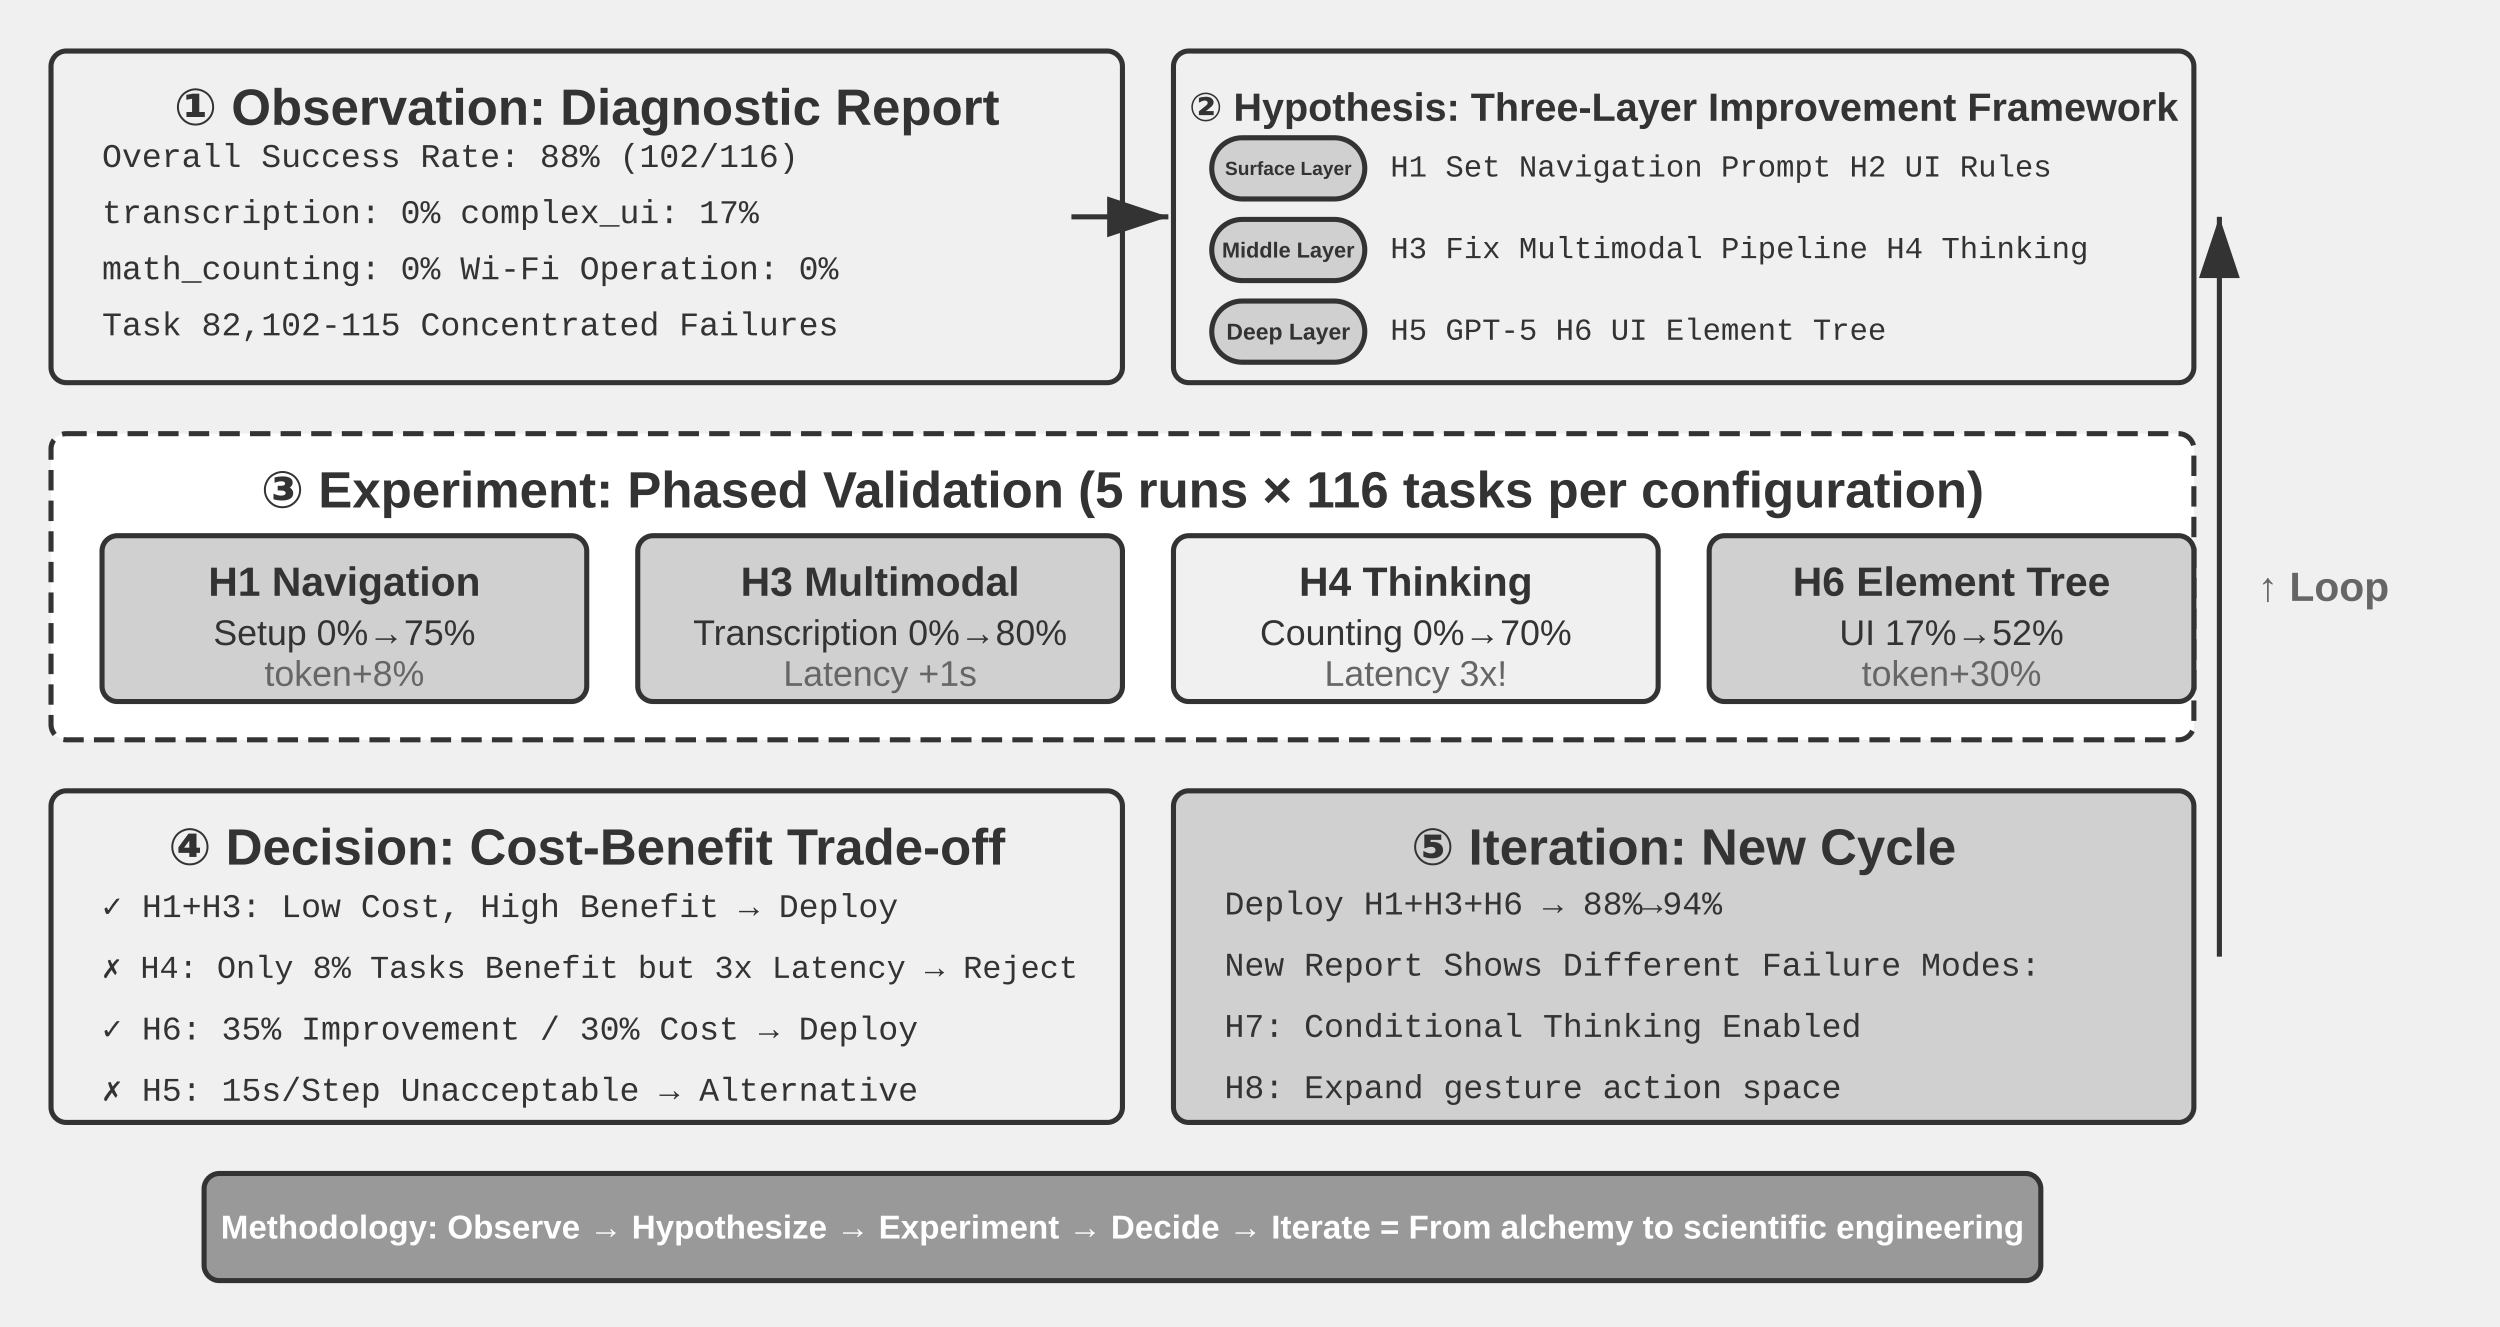
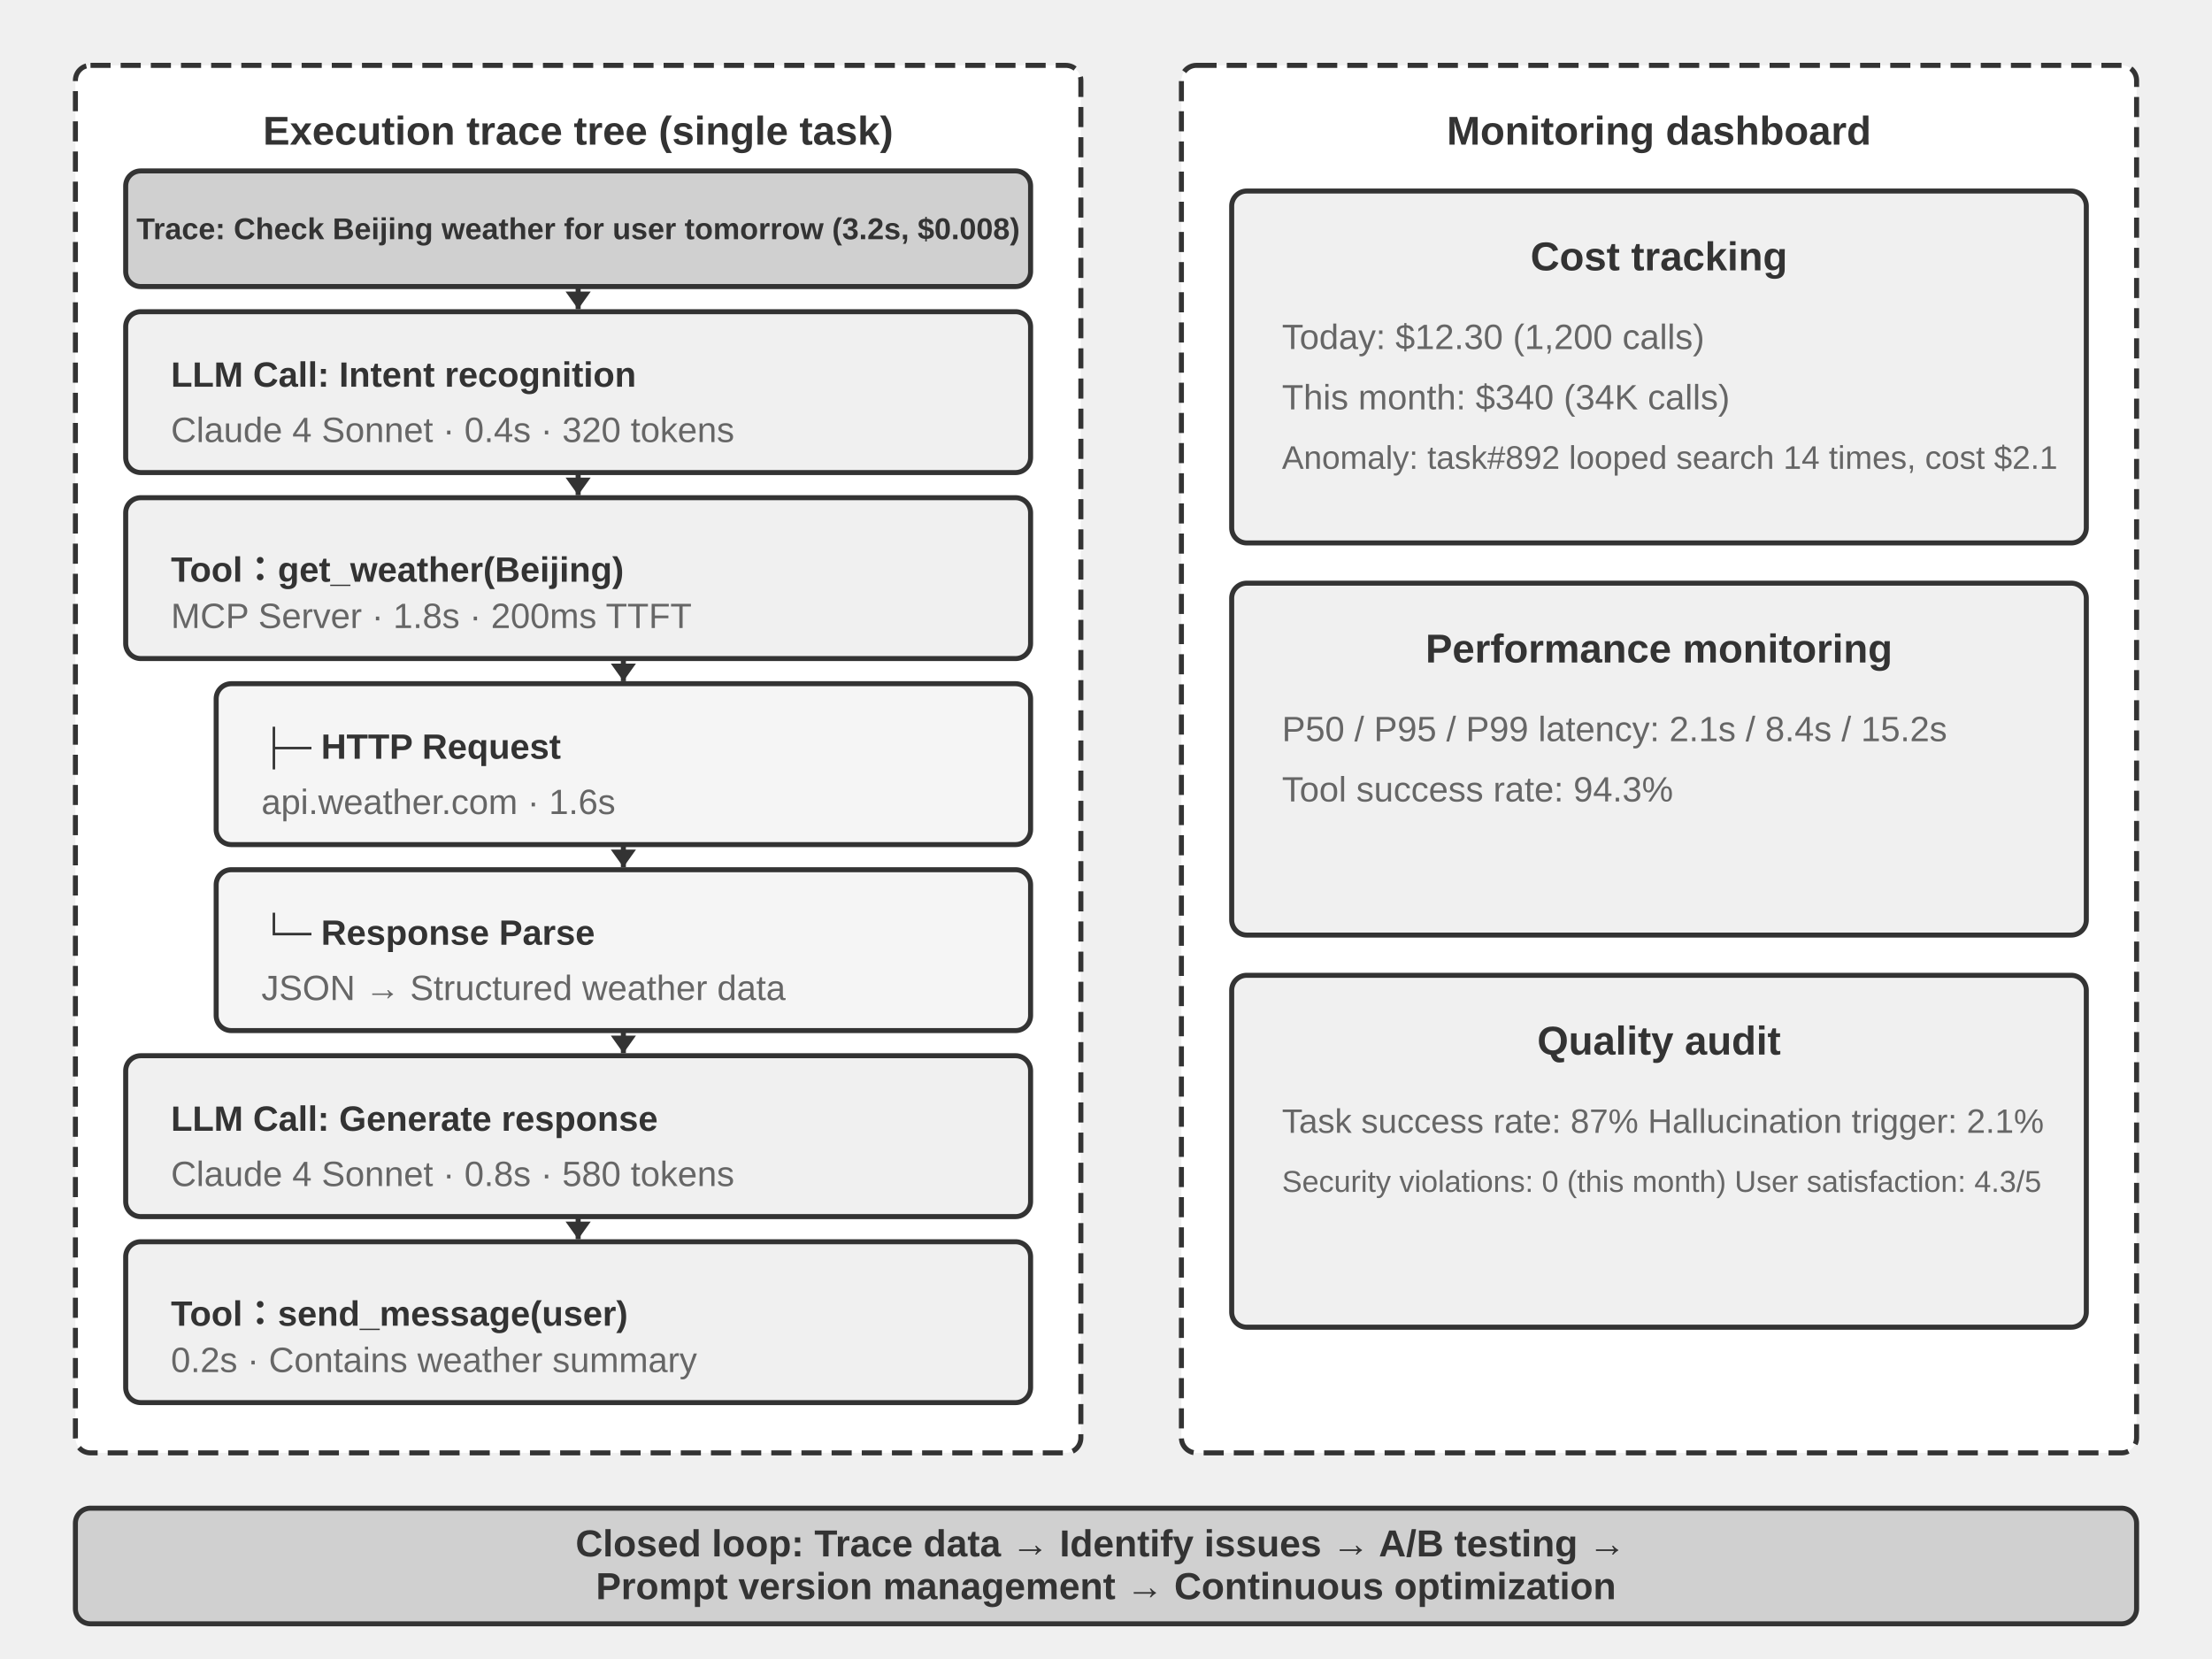
- <svg xmlns="http://www.w3.org/2000/svg" viewBox="0 40 980 520" width="980" height="520" style="background:#ffffff">
+ <svg xmlns="http://www.w3.org/2000/svg" viewBox="0 40 880 660" width="880" height="660" style="background:#ffffff">
  <defs>
-     <marker id="ah" markerWidth="12" markerHeight="8" refX="12" refY="4" orient="auto">
-       <polygon points="0 0, 12 4, 0 8" fill="#333333" />
+     <marker id="ah" markerWidth="7" markerHeight="10" refX="7" refY="5" orient="auto" markerUnits="userSpaceOnUse">
+       <polygon points="0 0, 7 5, 0 10" fill="#333333" />
    </marker>
    <marker id="ah-light" markerWidth="12" markerHeight="8" refX="12" refY="4" orient="auto">
      <polygon points="0 0, 12 4, 0 8" fill="#999999" />
    </marker>
  </defs>
-   <rect x="20" y="60" width="420" height="130" rx="6" fill="#f0f0f0" stroke="#333333" stroke-width="2" />
-   <text x="230" y="82" font-family="Arial, 'Helvetica Neue', Helvetica, 'PingFang SC', 'Microsoft YaHei', sans-serif" font-size="20" fill="#333333" text-anchor="middle" dominant-baseline="central" font-weight="bold">① Observation: Diagnostic Report</text>
-   <text x="40" y="102" font-family="'Courier New', Courier, monospace" font-size="13" fill="#333333" text-anchor="start" dominant-baseline="central">Overall Success Rate: 88% (102/116)</text>
-   <text x="40" y="124" font-family="'Courier New', Courier, monospace" font-size="13" fill="#333333" text-anchor="start" dominant-baseline="central">transcription: 0%  complex_ui: 17%</text>
-   <text x="40" y="146" font-family="'Courier New', Courier, monospace" font-size="13" fill="#333333" text-anchor="start" dominant-baseline="central">math_counting: 0%  Wi-Fi Operation: 0%</text>
-   <text x="40" y="168" font-family="'Courier New', Courier, monospace" font-size="13" fill="#333333" text-anchor="start" dominant-baseline="central">Task 82,102-115 Concentrated Failures</text>
-   <rect x="460" y="60" width="400" height="130" rx="6" fill="#f0f0f0" stroke="#333333" stroke-width="2" />
-   <text x="660" y="82" font-family="Arial, 'Helvetica Neue', Helvetica, 'PingFang SC', 'Microsoft YaHei', sans-serif" font-size="15.5" fill="#333333" text-anchor="middle" dominant-baseline="central" font-weight="bold">② Hypothesis: Three-Layer Improvement Framework</text>
-   <rect x="475" y="94" width="60" height="24" rx="12" fill="#d0d0d0" stroke="#333333" stroke-width="2" />
-   <text x="505.0" y="106.0" font-family="Arial, 'Helvetica Neue', Helvetica, 'PingFang SC', 'Microsoft YaHei', sans-serif" font-size="7.5" fill="#333333" text-anchor="middle" dominant-baseline="central" font-weight="bold">Surface Layer</text>
-   <text x="545" y="106" font-family="'Courier New', Courier, monospace" font-size="12" fill="#333333" text-anchor="start" dominant-baseline="central">H1 Set Navigation Prompt H2 UI Rules</text>
-   <rect x="475" y="126" width="60" height="24" rx="12" fill="#d0d0d0" stroke="#333333" stroke-width="2" />
-   <text x="505.0" y="138.0" font-family="Arial, 'Helvetica Neue', Helvetica, 'PingFang SC', 'Microsoft YaHei', sans-serif" font-size="8.5" fill="#333333" text-anchor="middle" dominant-baseline="central" font-weight="bold">Middle Layer</text>
-   <text x="545" y="138" font-family="'Courier New', Courier, monospace" font-size="12" fill="#333333" text-anchor="start" dominant-baseline="central">H3 Fix Multimodal Pipeline H4 Thinking</text>
-   <rect x="475" y="158" width="60" height="24" rx="12" fill="#d0d0d0" stroke="#333333" stroke-width="2" />
-   <text x="505.0" y="170.0" font-family="Arial, 'Helvetica Neue', Helvetica, 'PingFang SC', 'Microsoft YaHei', sans-serif" font-size="9" fill="#333333" text-anchor="middle" dominant-baseline="central" font-weight="bold">Deep Layer</text>
-   <text x="545" y="170" font-family="'Courier New', Courier, monospace" font-size="12" fill="#333333" text-anchor="start" dominant-baseline="central">H5 GPT-5 H6 UI Element Tree</text>
-   <line x1="420" y1="125" x2="458" y2="125" stroke="#333333" stroke-width="2" marker-end="url(#ah)" />
-   <rect x="20" y="210" width="840" height="120" rx="6" fill="#ffffff" stroke="#333333" stroke-width="2" stroke-dasharray="8,4" />
-   <text x="440" y="232" font-family="Arial, 'Helvetica Neue', Helvetica, 'PingFang SC', 'Microsoft YaHei', sans-serif" font-size="20" fill="#333333" text-anchor="middle" dominant-baseline="central" font-weight="bold">③ Experiment: Phased Validation (5 runs × 116 tasks per configuration)</text>
-   <rect x="40" y="250" width="190" height="65" rx="6" fill="#d0d0d0" stroke="#333333" stroke-width="2" />
-   <text x="135" y="268" font-family="Arial, 'Helvetica Neue', Helvetica, 'PingFang SC', 'Microsoft YaHei', sans-serif" font-size="16" fill="#333333" text-anchor="middle" dominant-baseline="central" font-weight="bold">H1 Navigation</text>
-   <text x="135" y="288" font-family="Arial, 'Helvetica Neue', Helvetica, 'PingFang SC', 'Microsoft YaHei', sans-serif" font-size="14" fill="#333333" text-anchor="middle" dominant-baseline="central" font-weight="normal">Setup 0%→75%</text>
-   <text x="135" y="304" font-family="Arial, 'Helvetica Neue', Helvetica, 'PingFang SC', 'Microsoft YaHei', sans-serif" font-size="14" fill="#666666" text-anchor="middle" dominant-baseline="central" font-weight="normal">token+8%</text>
-   <rect x="250" y="250" width="190" height="65" rx="6" fill="#d0d0d0" stroke="#333333" stroke-width="2" />
-   <text x="345" y="268" font-family="Arial, 'Helvetica Neue', Helvetica, 'PingFang SC', 'Microsoft YaHei', sans-serif" font-size="16" fill="#333333" text-anchor="middle" dominant-baseline="central" font-weight="bold">H3 Multimodal</text>
-   <text x="345" y="288" font-family="Arial, 'Helvetica Neue', Helvetica, 'PingFang SC', 'Microsoft YaHei', sans-serif" font-size="14" fill="#333333" text-anchor="middle" dominant-baseline="central" font-weight="normal">Transcription 0%→80%</text>
-   <text x="345" y="304" font-family="Arial, 'Helvetica Neue', Helvetica, 'PingFang SC', 'Microsoft YaHei', sans-serif" font-size="14" fill="#666666" text-anchor="middle" dominant-baseline="central" font-weight="normal">Latency +1s</text>
-   <rect x="460" y="250" width="190" height="65" rx="6" fill="#f0f0f0" stroke="#333333" stroke-width="2" />
-   <text x="555" y="268" font-family="Arial, 'Helvetica Neue', Helvetica, 'PingFang SC', 'Microsoft YaHei', sans-serif" font-size="16" fill="#333333" text-anchor="middle" dominant-baseline="central" font-weight="bold">H4 Thinking</text>
-   <text x="555" y="288" font-family="Arial, 'Helvetica Neue', Helvetica, 'PingFang SC', 'Microsoft YaHei', sans-serif" font-size="14" fill="#333333" text-anchor="middle" dominant-baseline="central" font-weight="normal">Counting 0%→70%</text>
-   <text x="555" y="304" font-family="Arial, 'Helvetica Neue', Helvetica, 'PingFang SC', 'Microsoft YaHei', sans-serif" font-size="14" fill="#666666" text-anchor="middle" dominant-baseline="central" font-weight="normal">Latency 3x!</text>
-   <rect x="670" y="250" width="190" height="65" rx="6" fill="#d0d0d0" stroke="#333333" stroke-width="2" />
-   <text x="765" y="268" font-family="Arial, 'Helvetica Neue', Helvetica, 'PingFang SC', 'Microsoft YaHei', sans-serif" font-size="16" fill="#333333" text-anchor="middle" dominant-baseline="central" font-weight="bold">H6 Element Tree</text>
-   <text x="765" y="288" font-family="Arial, 'Helvetica Neue', Helvetica, 'PingFang SC', 'Microsoft YaHei', sans-serif" font-size="14" fill="#333333" text-anchor="middle" dominant-baseline="central" font-weight="normal">UI 17%→52%</text>
-   <text x="765" y="304" font-family="Arial, 'Helvetica Neue', Helvetica, 'PingFang SC', 'Microsoft YaHei', sans-serif" font-size="14" fill="#666666" text-anchor="middle" dominant-baseline="central" font-weight="normal">token+30%</text>
-   <rect x="20" y="350" width="420" height="130" rx="6" fill="#f0f0f0" stroke="#333333" stroke-width="2" />
-   <text x="230" y="372" font-family="Arial, 'Helvetica Neue', Helvetica, 'PingFang SC', 'Microsoft YaHei', sans-serif" font-size="20" fill="#333333" text-anchor="middle" dominant-baseline="central" font-weight="bold">④ Decision: Cost-Benefit Trade-off</text>
-   <text x="40" y="395" font-family="'Courier New', Courier, monospace" font-size="13" fill="#333333" text-anchor="start" dominant-baseline="central">✓ H1+H3: Low Cost, High Benefit → Deploy</text>
-   <text x="40" y="419" font-family="'Courier New', Courier, monospace" font-size="12.5" fill="#333333" text-anchor="start" dominant-baseline="central">✗ H4: Only 8% Tasks Benefit but 3x Latency → Reject</text>
-   <text x="40" y="443" font-family="'Courier New', Courier, monospace" font-size="13" fill="#333333" text-anchor="start" dominant-baseline="central">✓ H6: 35% Improvement / 30% Cost → Deploy</text>
-   <text x="40" y="467" font-family="'Courier New', Courier, monospace" font-size="13" fill="#333333" text-anchor="start" dominant-baseline="central">✗ H5: 15s/Step Unacceptable → Alternative</text>
-   <rect x="460" y="350" width="400" height="130" rx="6" fill="#d0d0d0" stroke="#333333" stroke-width="2" />
-   <text x="660" y="372" font-family="Arial, 'Helvetica Neue', Helvetica, 'PingFang SC', 'Microsoft YaHei', sans-serif" font-size="20" fill="#333333" text-anchor="middle" dominant-baseline="central" font-weight="bold">⑤ Iteration: New Cycle</text>
-   <text x="480" y="395" font-family="'Courier New', Courier, monospace" font-size="13" fill="#333333" text-anchor="start" dominant-baseline="central">Deploy H1+H3+H6 → 88%→94%</text>
-   <text x="480" y="419" font-family="'Courier New', Courier, monospace" font-size="13" fill="#333333" text-anchor="start" dominant-baseline="central">New Report Shows Different Failure Modes:</text>
-   <text x="480" y="443" font-family="'Courier New', Courier, monospace" font-size="13" fill="#333333" text-anchor="start" dominant-baseline="central">  H7: Conditional Thinking Enabled</text>
-   <text x="480" y="467" font-family="'Courier New', Courier, monospace" font-size="13" fill="#333333" text-anchor="start" dominant-baseline="central">  H8: Expand gesture action space</text>
-   <line x1="870" y1="415" x2="870" y2="125" stroke="#333333" stroke-width="2" marker-end="url(#ah)" />
-   <text x="885" y="270" font-family="Arial, 'Helvetica Neue', Helvetica, 'PingFang SC', 'Microsoft YaHei', sans-serif" font-size="16" fill="#666666" text-anchor="start" dominant-baseline="central" font-weight="bold">↑ Loop</text>
-   <rect x="80" y="500" width="720" height="42" rx="6" fill="#999999" stroke="#333333" stroke-width="2" />
-   <text x="440" y="521" font-family="Arial, 'Helvetica Neue', Helvetica, 'PingFang SC', 'Microsoft YaHei', sans-serif" font-size="13" fill="#ffffff" text-anchor="middle" dominant-baseline="central" font-weight="bold">Methodology: Observe → Hypothesize → Experiment → Decide → Iterate = From alchemy to scientific engineering</text>
+   <rect x="30" y="66" width="400" height="552" rx="6" fill="#ffffff" stroke="#333333" stroke-width="2" stroke-dasharray="8,4" />
+   <text x="230" y="92" font-family="Arial, 'Helvetica Neue', Helvetica, 'PingFang SC', 'Microsoft YaHei', sans-serif" font-size="16" fill="#333333" text-anchor="middle" dominant-baseline="central" font-weight="bold">Execution trace tree (single task)</text>
+   <rect x="50" y="108" width="360" height="46" rx="6" fill="#d0d0d0" stroke="#333333" stroke-width="2" />
+   <text x="230" y="131" font-family="Arial, 'Helvetica Neue', Helvetica, 'PingFang SC', 'Microsoft YaHei', sans-serif" font-size="12" fill="#333333" text-anchor="middle" dominant-baseline="central" font-weight="bold">Trace: Check Beijing weather for user tomorrow (3.2s, $0.008)</text>
+   <rect x="50" y="164" width="360" height="64" rx="6" fill="#f0f0f0" stroke="#333333" stroke-width="2" />
+   <text x="68" y="189" font-family="Arial, 'Helvetica Neue', Helvetica, 'PingFang SC', 'Microsoft YaHei', sans-serif" font-size="14" fill="#333333" text-anchor="start" dominant-baseline="central" font-weight="bold">LLM Call: Intent recognition</text>
+   <text x="68" y="211" font-family="Arial, 'Helvetica Neue', Helvetica, 'PingFang SC', 'Microsoft YaHei', sans-serif" font-size="14" fill="#666666" text-anchor="start" dominant-baseline="central" font-weight="normal">Claude 4 Sonnet · 0.4s · 320 tokens</text>
+   <rect x="50" y="238" width="360" height="64" rx="6" fill="#f0f0f0" stroke="#333333" stroke-width="2" />
+   <text x="68" y="263" font-family="Arial, 'Helvetica Neue', Helvetica, 'PingFang SC', 'Microsoft YaHei', sans-serif" font-size="14" fill="#333333" text-anchor="start" dominant-baseline="central" font-weight="bold">Tool：get_weather(Beijing)</text>
+   <text x="68" y="285" font-family="Arial, 'Helvetica Neue', Helvetica, 'PingFang SC', 'Microsoft YaHei', sans-serif" font-size="14" fill="#666666" text-anchor="start" dominant-baseline="central" font-weight="normal">MCP Server · 1.8s · 200ms TTFT</text>
+   <rect x="86" y="312" width="324" height="64" rx="6" fill="#f5f5f5" stroke="#333333" stroke-width="2" />
+   <text x="104" y="337" font-family="Arial, 'Helvetica Neue', Helvetica, 'PingFang SC', 'Microsoft YaHei', sans-serif" font-size="14" fill="#333333" text-anchor="start" dominant-baseline="central" font-weight="bold">├─ HTTP Request</text>
+   <text x="104" y="359" font-family="Arial, 'Helvetica Neue', Helvetica, 'PingFang SC', 'Microsoft YaHei', sans-serif" font-size="14" fill="#666666" text-anchor="start" dominant-baseline="central" font-weight="normal">api.weather.com · 1.6s</text>
+   <rect x="86" y="386" width="324" height="64" rx="6" fill="#f5f5f5" stroke="#333333" stroke-width="2" />
+   <text x="104" y="411" font-family="Arial, 'Helvetica Neue', Helvetica, 'PingFang SC', 'Microsoft YaHei', sans-serif" font-size="14" fill="#333333" text-anchor="start" dominant-baseline="central" font-weight="bold">└─ Response Parse</text>
+   <text x="104" y="433" font-family="Arial, 'Helvetica Neue', Helvetica, 'PingFang SC', 'Microsoft YaHei', sans-serif" font-size="14" fill="#666666" text-anchor="start" dominant-baseline="central" font-weight="normal">JSON → Structured weather data</text>
+   <rect x="50" y="460" width="360" height="64" rx="6" fill="#f0f0f0" stroke="#333333" stroke-width="2" />
+   <text x="68" y="485" font-family="Arial, 'Helvetica Neue', Helvetica, 'PingFang SC', 'Microsoft YaHei', sans-serif" font-size="14" fill="#333333" text-anchor="start" dominant-baseline="central" font-weight="bold">LLM Call: Generate response</text>
+   <text x="68" y="507" font-family="Arial, 'Helvetica Neue', Helvetica, 'PingFang SC', 'Microsoft YaHei', sans-serif" font-size="14" fill="#666666" text-anchor="start" dominant-baseline="central" font-weight="normal">Claude 4 Sonnet · 0.8s · 580 tokens</text>
+   <rect x="50" y="534" width="360" height="64" rx="6" fill="#f0f0f0" stroke="#333333" stroke-width="2" />
+   <text x="68" y="559" font-family="Arial, 'Helvetica Neue', Helvetica, 'PingFang SC', 'Microsoft YaHei', sans-serif" font-size="14" fill="#333333" text-anchor="start" dominant-baseline="central" font-weight="bold">Tool：send_message(user)</text>
+   <text x="68" y="581" font-family="Arial, 'Helvetica Neue', Helvetica, 'PingFang SC', 'Microsoft YaHei', sans-serif" font-size="14" fill="#666666" text-anchor="start" dominant-baseline="central" font-weight="normal">0.2s · Contains weather summary</text>
+   <line x1="230" y1="154" x2="230" y2="163" stroke="#333333" stroke-width="2" marker-end="url(#ah)" />
+   <line x1="230" y1="228" x2="230" y2="237" stroke="#333333" stroke-width="2" marker-end="url(#ah)" />
+   <line x1="248" y1="302" x2="248" y2="311" stroke="#333333" stroke-width="2" marker-end="url(#ah)" />
+   <line x1="248" y1="376" x2="248" y2="385" stroke="#333333" stroke-width="2" marker-end="url(#ah)" />
+   <line x1="248" y1="450" x2="248" y2="459" stroke="#333333" stroke-width="2" marker-end="url(#ah)" />
+   <line x1="230" y1="524" x2="230" y2="533" stroke="#333333" stroke-width="2" marker-end="url(#ah)" />
+   <rect x="470" y="66" width="380" height="552" rx="6" fill="#ffffff" stroke="#333333" stroke-width="2" stroke-dasharray="8,4" />
+   <text x="660" y="92" font-family="Arial, 'Helvetica Neue', Helvetica, 'PingFang SC', 'Microsoft YaHei', sans-serif" font-size="16" fill="#333333" text-anchor="middle" dominant-baseline="central" font-weight="bold">Monitoring dashboard</text>
+   <rect x="490" y="116" width="340" height="140" rx="6" fill="#f0f0f0" stroke="#333333" stroke-width="2" />
+   <text x="660" y="142" font-family="Arial, 'Helvetica Neue', Helvetica, 'PingFang SC', 'Microsoft YaHei', sans-serif" font-size="16" fill="#333333" text-anchor="middle" dominant-baseline="central" font-weight="bold">Cost tracking</text>
+   <text x="510" y="174" font-family="Arial, 'Helvetica Neue', Helvetica, 'PingFang SC', 'Microsoft YaHei', sans-serif" font-size="14" fill="#666666" text-anchor="start" dominant-baseline="central" font-weight="normal">Today: $12.30 (1,200 calls)</text>
+   <text x="510" y="198" font-family="Arial, 'Helvetica Neue', Helvetica, 'PingFang SC', 'Microsoft YaHei', sans-serif" font-size="14" fill="#666666" text-anchor="start" dominant-baseline="central" font-weight="normal">This month: $340 (34K calls)</text>
+   <text x="510" y="222" font-family="Arial, 'Helvetica Neue', Helvetica, 'PingFang SC', 'Microsoft YaHei', sans-serif" font-size="13" fill="#666666" text-anchor="start" dominant-baseline="central" font-weight="normal">Anomaly: task#892 looped search 14 times, cost $2.1</text>
+   <rect x="490" y="272" width="340" height="140" rx="6" fill="#f0f0f0" stroke="#333333" stroke-width="2" />
+   <text x="660" y="298" font-family="Arial, 'Helvetica Neue', Helvetica, 'PingFang SC', 'Microsoft YaHei', sans-serif" font-size="16" fill="#333333" text-anchor="middle" dominant-baseline="central" font-weight="bold">Performance monitoring</text>
+   <text x="510" y="330" font-family="Arial, 'Helvetica Neue', Helvetica, 'PingFang SC', 'Microsoft YaHei', sans-serif" font-size="14" fill="#666666" text-anchor="start" dominant-baseline="central" font-weight="normal">P50 / P95 / P99 latency: 2.1s / 8.4s / 15.2s</text>
+   <text x="510" y="354" font-family="Arial, 'Helvetica Neue', Helvetica, 'PingFang SC', 'Microsoft YaHei', sans-serif" font-size="14" fill="#666666" text-anchor="start" dominant-baseline="central" font-weight="normal">Tool success rate: 94.3%</text>
+   <rect x="490" y="428" width="340" height="140" rx="6" fill="#f0f0f0" stroke="#333333" stroke-width="2" />
+   <text x="660" y="454" font-family="Arial, 'Helvetica Neue', Helvetica, 'PingFang SC', 'Microsoft YaHei', sans-serif" font-size="16" fill="#333333" text-anchor="middle" dominant-baseline="central" font-weight="bold">Quality audit</text>
+   <text x="510" y="486" font-family="Arial, 'Helvetica Neue', Helvetica, 'PingFang SC', 'Microsoft YaHei', sans-serif" font-size="13.5" fill="#666666" text-anchor="start" dominant-baseline="central" font-weight="normal">Task success rate: 87%    Hallucination trigger: 2.1%</text>
+   <text x="510" y="510" font-family="Arial, 'Helvetica Neue', Helvetica, 'PingFang SC', 'Microsoft YaHei', sans-serif" font-size="12" fill="#666666" text-anchor="start" dominant-baseline="central" font-weight="normal">Security violations: 0 (this month)    User satisfaction: 4.3/5</text>
+   <rect x="30" y="640" width="820" height="46" rx="6" fill="#d0d0d0" stroke="#333333" stroke-width="2" />
+   <text x="440" y="0" font-family="Arial, 'Helvetica Neue', Helvetica, 'PingFang SC', 'Microsoft YaHei', sans-serif" font-size="15" fill="#333333" text-anchor="middle" dominant-baseline="central" font-weight="bold">
+     <tspan x="440" dy="654">Closed loop: Trace data → Identify issues → A/B testing →</tspan>
+     <tspan x="440" dy="17">Prompt version management → Continuous optimization</tspan>
+   </text>
</svg>
